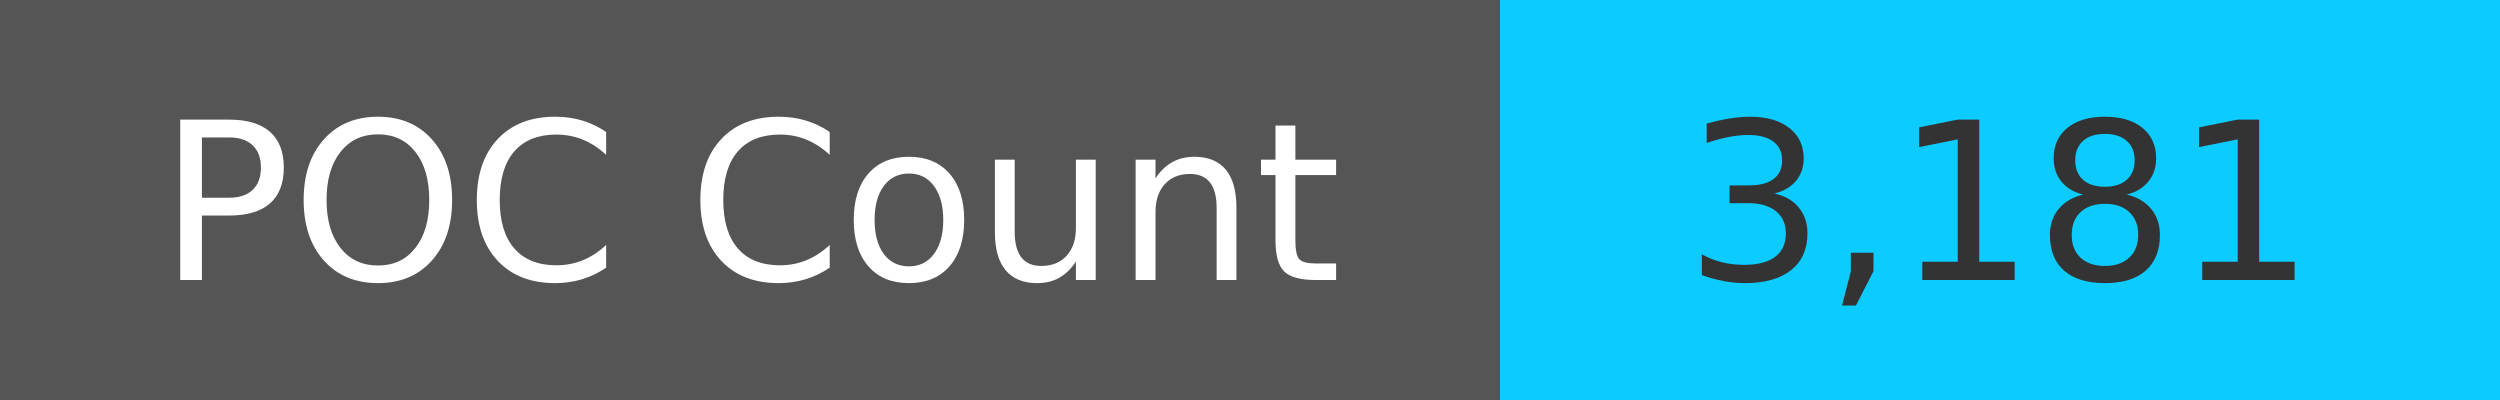
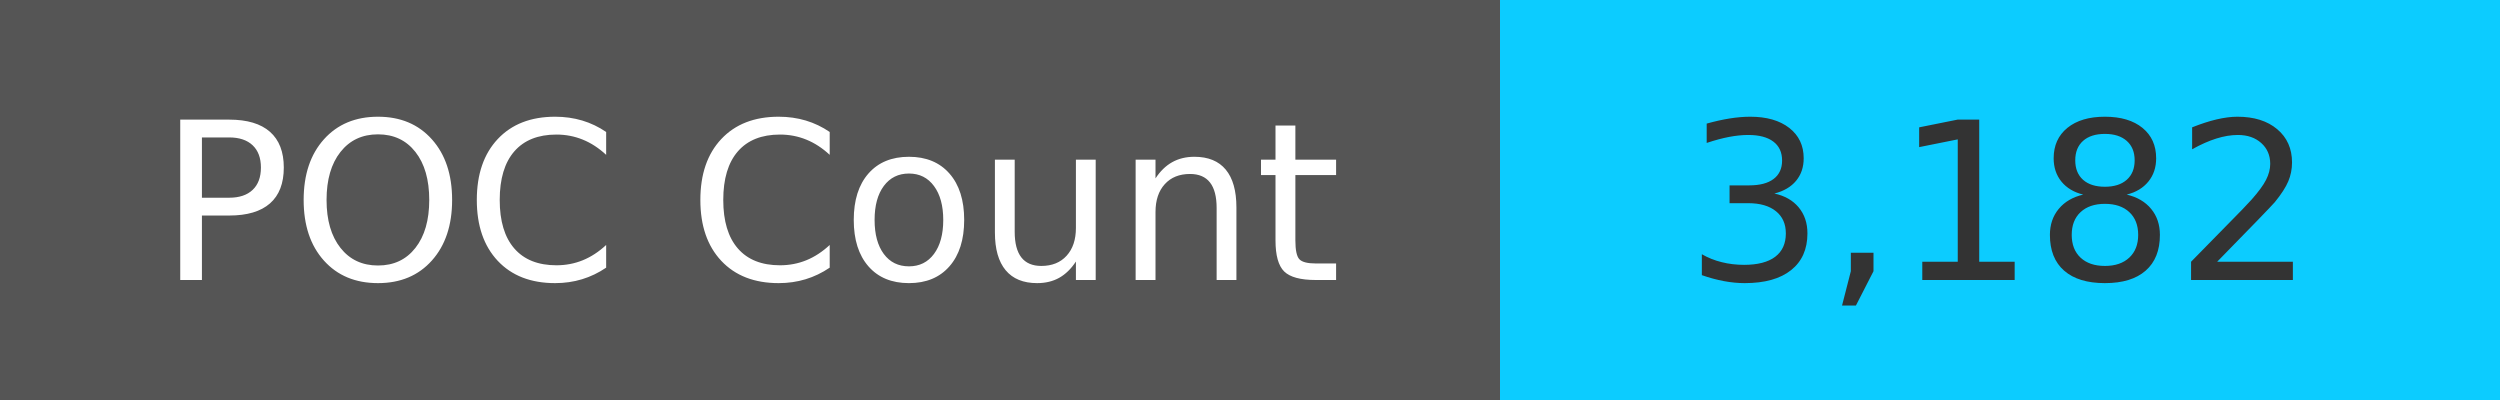
<svg xmlns="http://www.w3.org/2000/svg" width="125" height="20" role="img">
  <linearGradient id="s" x2="0" y2="100%">
    <stop offset="0" stop-color="#bbb" stop-opacity=".1" />
    <stop offset="1" stop-opacity=".1" />
  </linearGradient>
  <g>
    <rect width="75" height="20" fill="#555" />
    <rect x="75" width="267" height="20" fill="#0cccff" />
  </g>
  <g fill="#fff" text-anchor="middle" font-family="Verdana,Geneva,DejaVu Sans,sans-serif" text-rendering="geometricPrecision" font-size="110">
    <text x="375" y="140" transform="scale(.1)" fill="#fff">
            POC Count
        </text>
    <text x="1000" y="140" transform="scale(.1)" fill="#333">
-             3,181
+             3,182
        </text>
  </g>
</svg>
